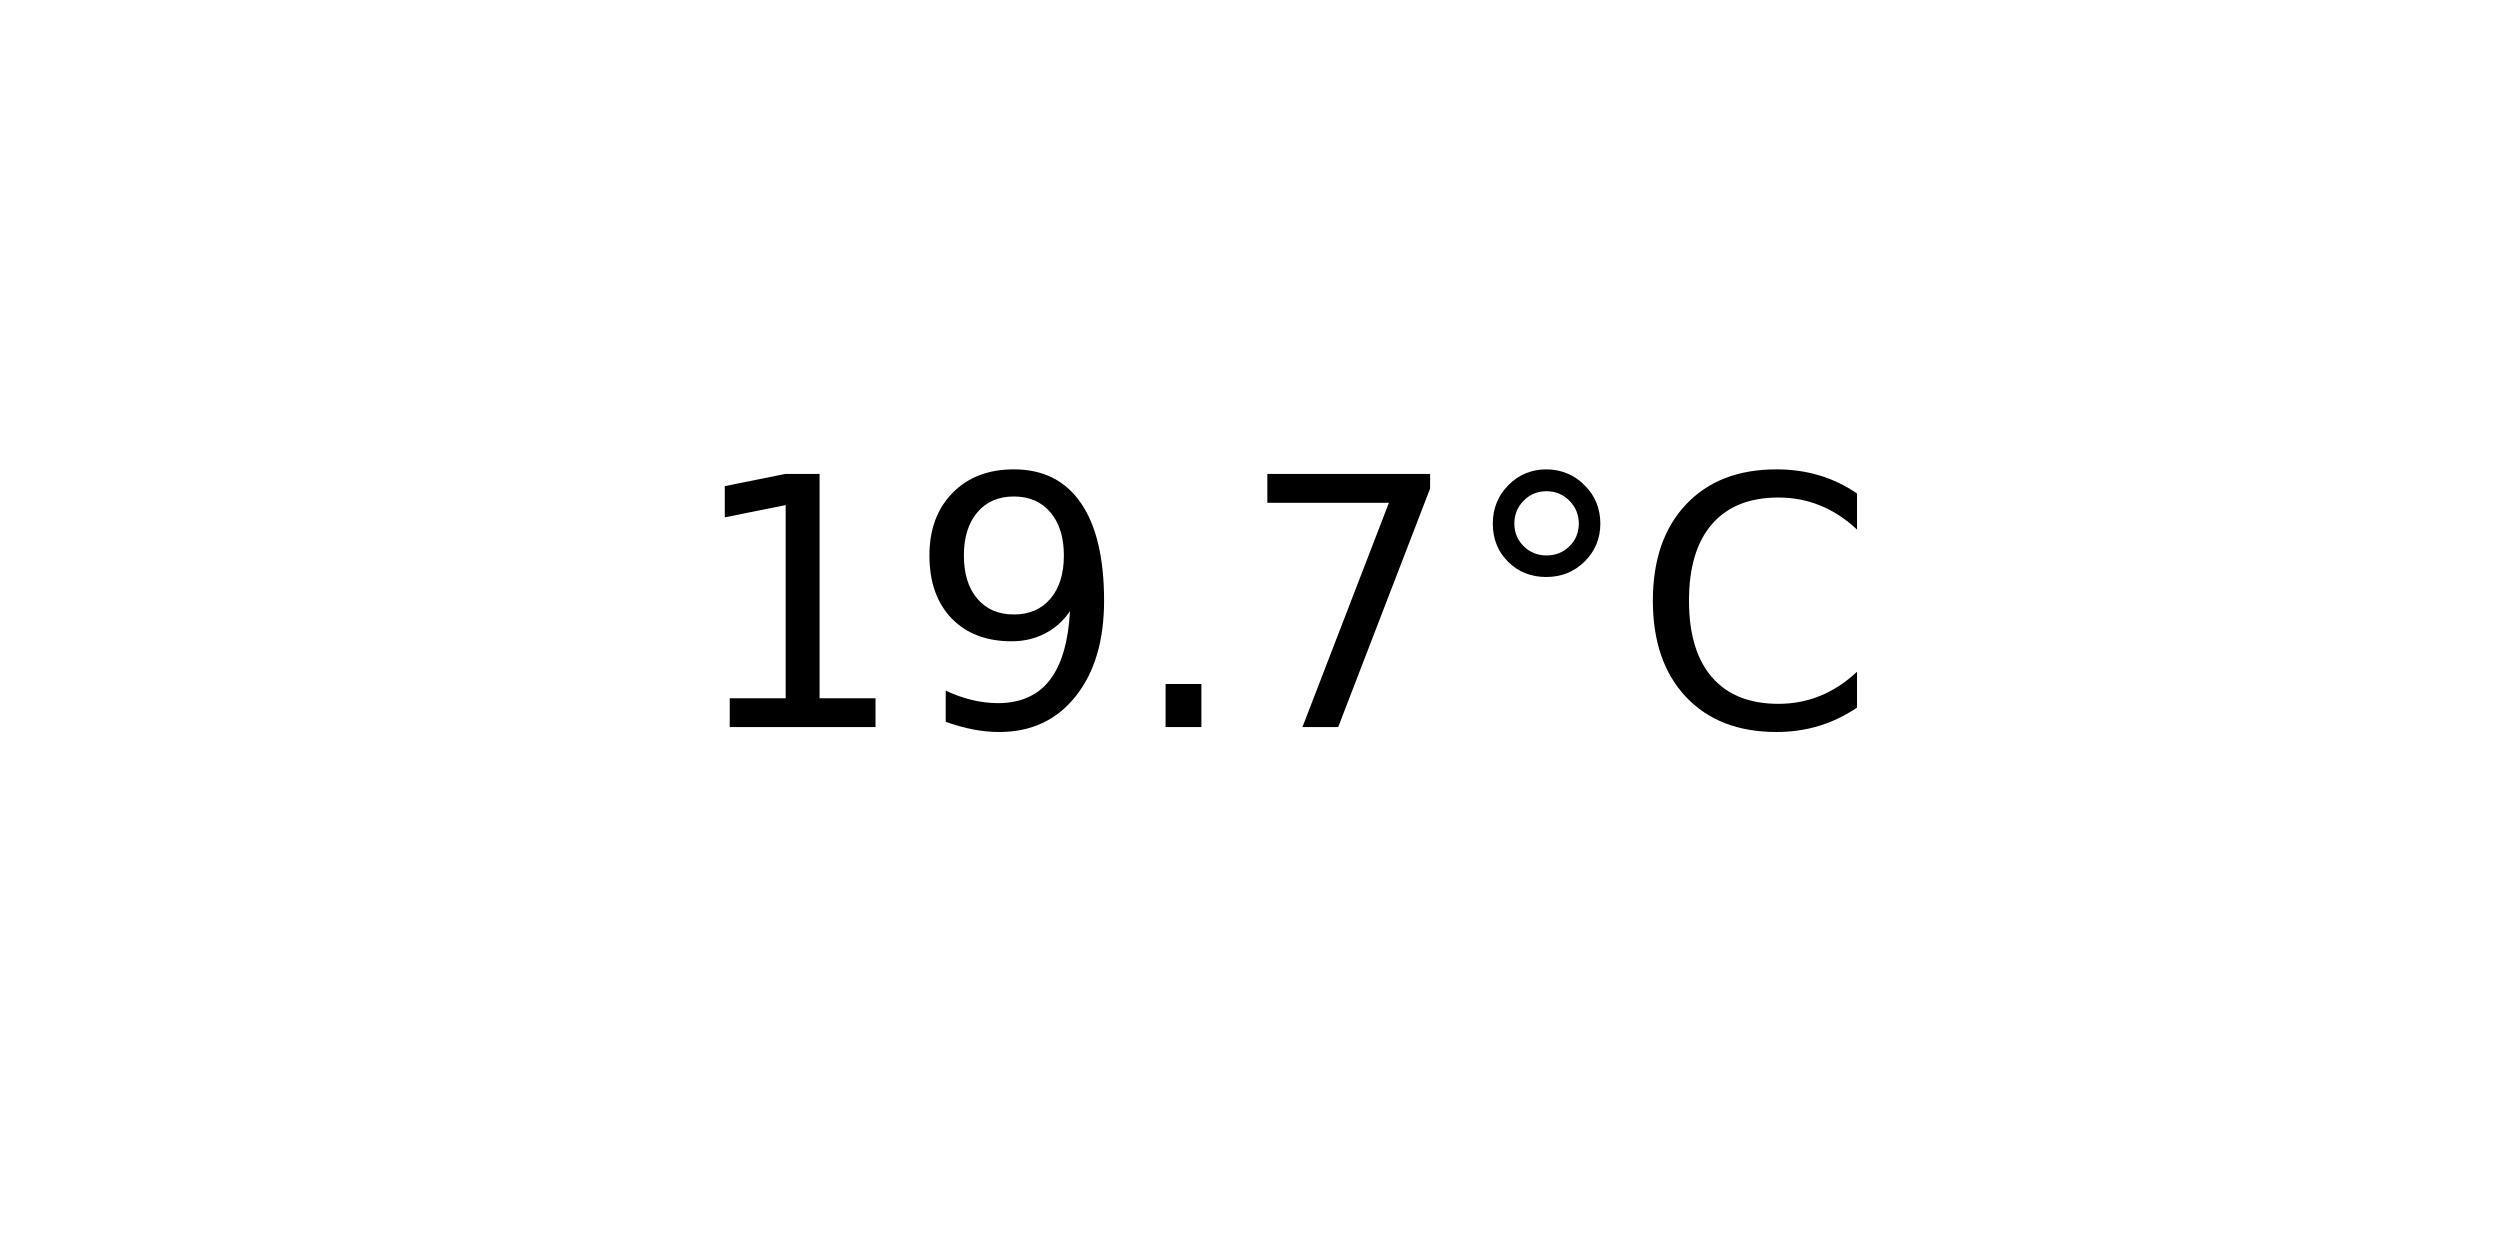
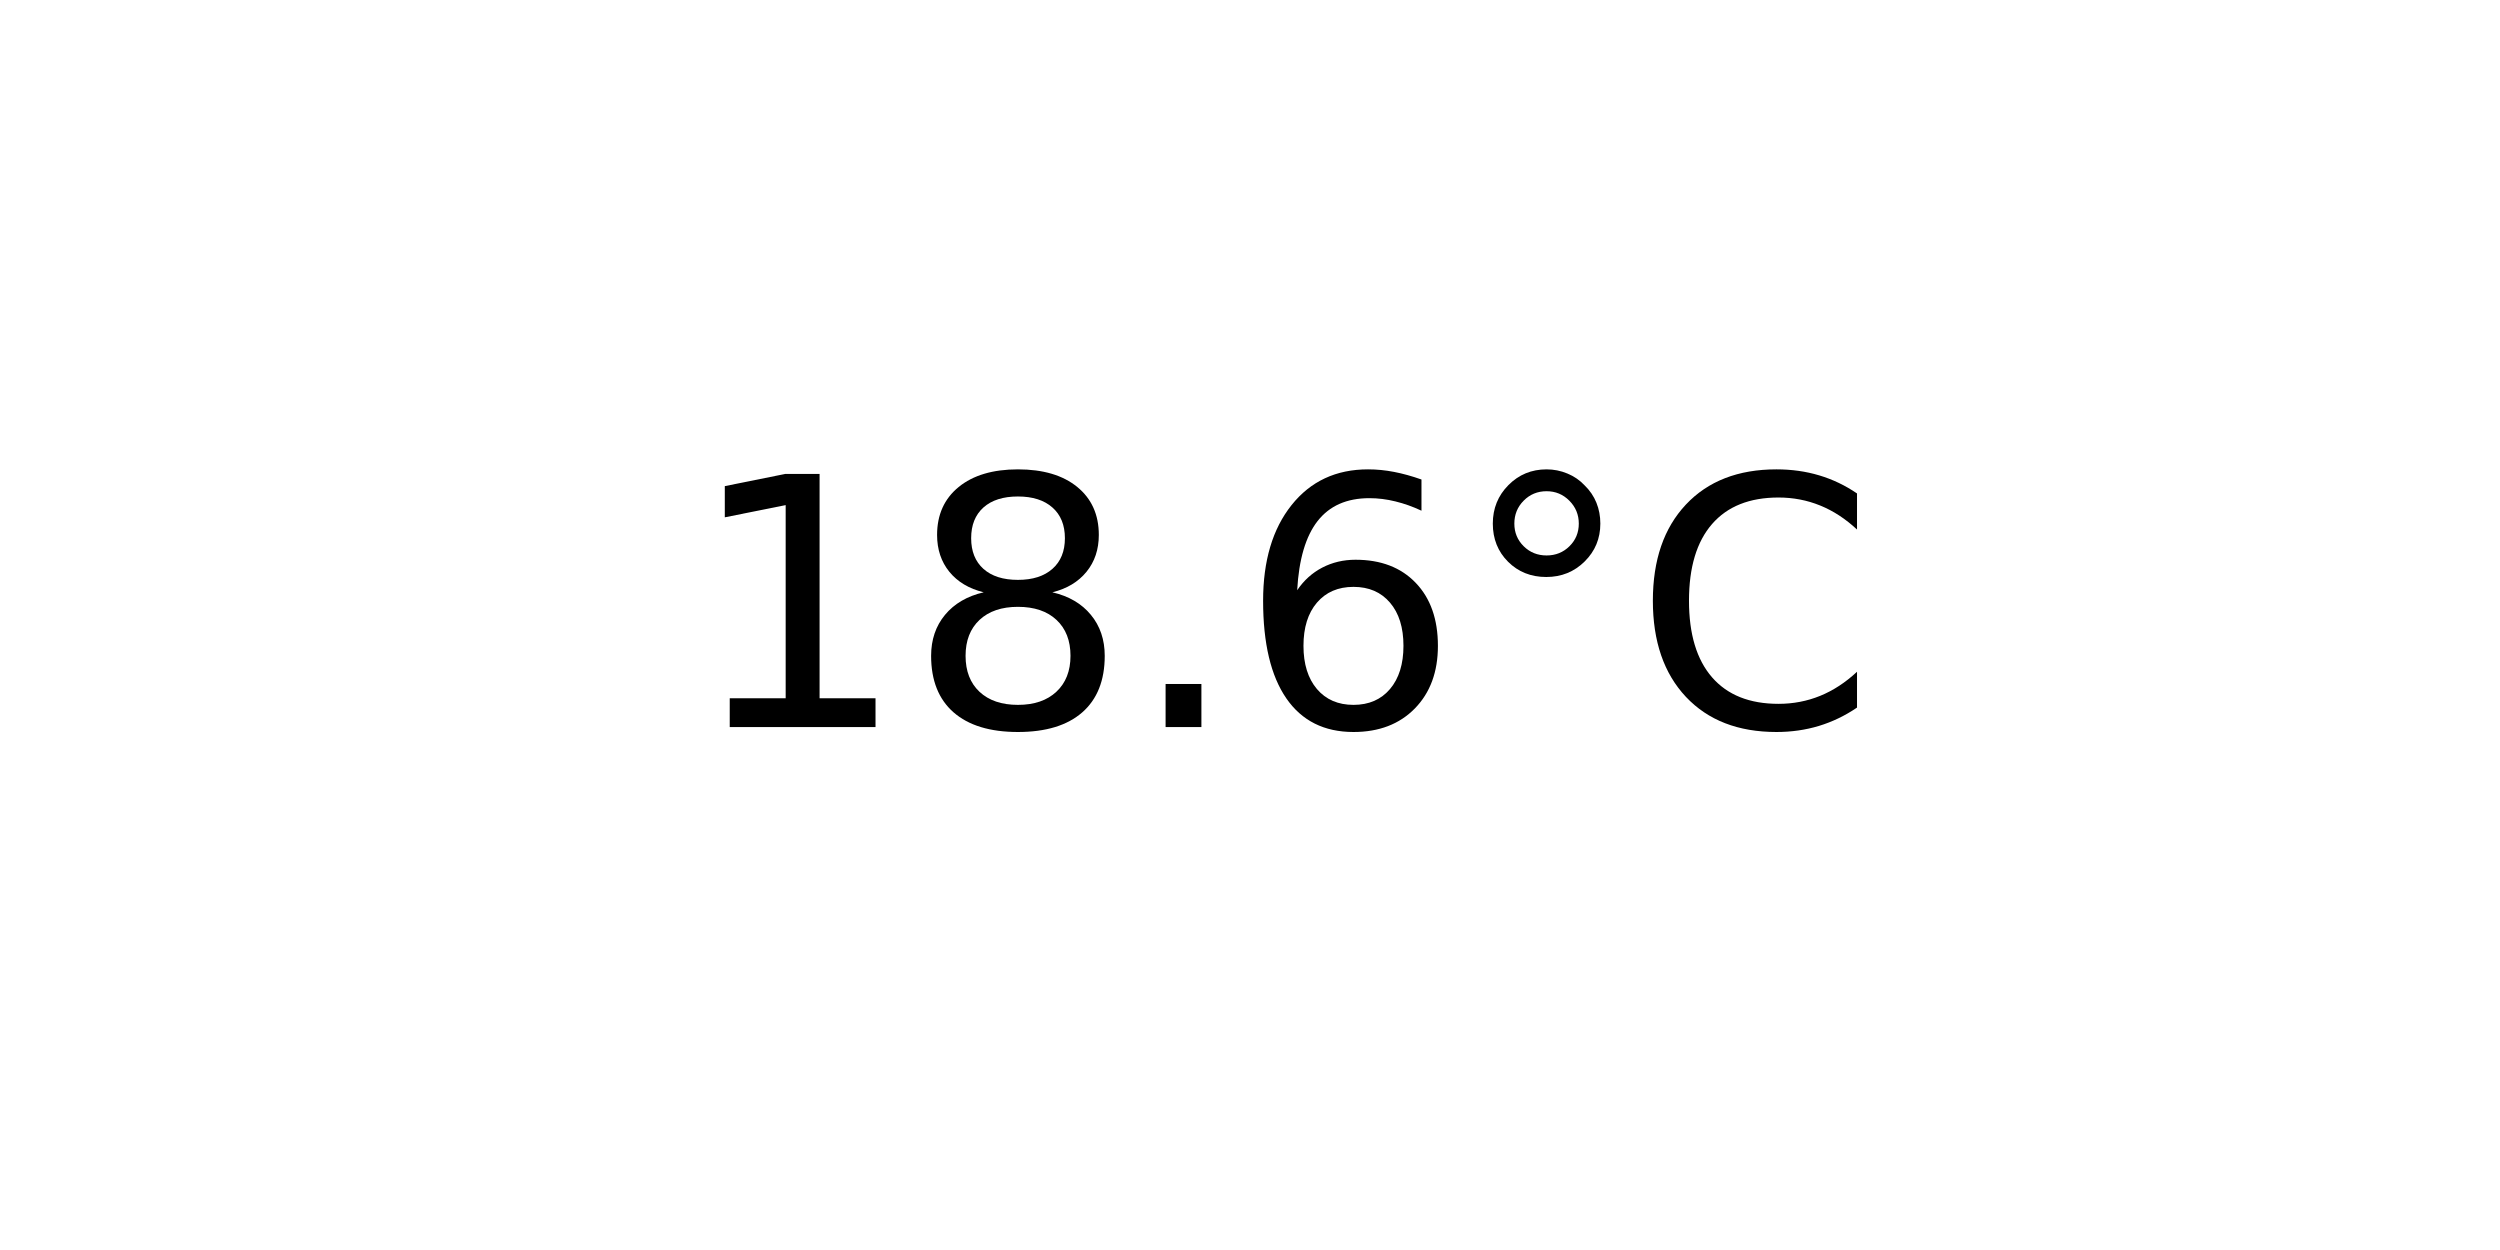
<svg xmlns="http://www.w3.org/2000/svg" xmlns:xlink="http://www.w3.org/1999/xlink" width="72pt" height="36pt" viewBox="0 0 72 36" version="1.1">
  <defs>
    <style type="text/css">*{stroke-linejoin: round; stroke-linecap: butt}</style>
  </defs>
  <g id="figure_1">
    <g id="axes_1">
      <g id="text_1">
        <g transform="translate(19.77578 20.93937) scale(0.1 -0.1)">
          <defs>
            <path id="DejaVuSans-31" d="M 794 531  L 1825 531  L 1825 4091  L 703 3866  L 703 4441  L 1819 4666  L 2450 4666  L 2450 531  L 3481 531  L 3481 0  L 794 0  L 794 531  z " transform="scale(0.015625)" />
-             <path id="DejaVuSans-39" d="M 703 97  L 703 672  Q 941 559 1184 500  Q 1428 441 1663 441  Q 2288 441 2617 861  Q 2947 1281 2994 2138  Q 2813 1869 2534 1725  Q 2256 1581 1919 1581  Q 1219 1581 811 2004  Q 403 2428 403 3163  Q 403 3881 828 4315  Q 1253 4750 1959 4750  Q 2769 4750 3195 4129  Q 3622 3509 3622 2328  Q 3622 1225 3098 567  Q 2575 -91 1691 -91  Q 1453 -91 1209 -44  Q 966 3 703 97  z M 1959 2075  Q 2384 2075 2632 2365  Q 2881 2656 2881 3163  Q 2881 3666 2632 3958  Q 2384 4250 1959 4250  Q 1534 4250 1286 3958  Q 1038 3666 1038 3163  Q 1038 2656 1286 2365  Q 1534 2075 1959 2075  z " transform="scale(0.015625)" />
+             <path id="DejaVuSans-38" d="M 2034 2216  Q 1584 2216 1326 1975  Q 1069 1734 1069 1313  Q 1069 891 1326 650  Q 1584 409 2034 409  Q 2484 409 2743 651  Q 3003 894 3003 1313  Q 3003 1734 2745 1975  Q 2488 2216 2034 2216  z M 1403 2484  Q 997 2584 770 2862  Q 544 3141 544 3541  Q 544 4100 942 4425  Q 1341 4750 2034 4750  Q 2731 4750 3128 4425  Q 3525 4100 3525 3541  Q 3525 3141 3298 2862  Q 3072 2584 2669 2484  Q 3125 2378 3379 2068  Q 3634 1759 3634 1313  Q 3634 634 3220 271  Q 2806 -91 2034 -91  Q 1263 -91 848 271  Q 434 634 434 1313  Q 434 1759 690 2068  Q 947 2378 1403 2484  z M 1172 3481  Q 1172 3119 1398 2916  Q 1625 2713 2034 2713  Q 2441 2713 2670 2916  Q 2900 3119 2900 3481  Q 2900 3844 2670 4047  Q 2441 4250 2034 4250  Q 1625 4250 1398 4047  Q 1172 3844 1172 3481  z " transform="scale(0.015625)" />
            <path id="DejaVuSans-2e" d="M 684 794  L 1344 794  L 1344 0  L 684 0  L 684 794  z " transform="scale(0.015625)" />
-             <path id="DejaVuSans-37" d="M 525 4666  L 3525 4666  L 3525 4397  L 1831 0  L 1172 0  L 2766 4134  L 525 4134  L 525 4666  z " transform="scale(0.015625)" />
+             <path id="DejaVuSans-36" d="M 2113 2584  Q 1688 2584 1439 2293  Q 1191 2003 1191 1497  Q 1191 994 1439 701  Q 1688 409 2113 409  Q 2538 409 2786 701  Q 3034 994 3034 1497  Q 3034 2003 2786 2293  Q 2538 2584 2113 2584  z M 3366 4563  L 3366 3988  Q 3128 4100 2886 4159  Q 2644 4219 2406 4219  Q 1781 4219 1451 3797  Q 1122 3375 1075 2522  Q 1259 2794 1537 2939  Q 1816 3084 2150 3084  Q 2853 3084 3261 2657  Q 3669 2231 3669 1497  Q 3669 778 3244 343  Q 2819 -91 2113 -91  Q 1303 -91 875 529  Q 447 1150 447 2328  Q 447 3434 972 4092  Q 1497 4750 2381 4750  Q 2619 4750 2861 4703  Q 3103 4656 3366 4563  z " transform="scale(0.015625)" />
            <path id="DejaVuSans-b0" d="M 1600 4347  Q 1350 4347 1178 4173  Q 1006 4000 1006 3750  Q 1006 3503 1178 3333  Q 1350 3163 1600 3163  Q 1850 3163 2022 3333  Q 2194 3503 2194 3750  Q 2194 3997 2020 4172  Q 1847 4347 1600 4347  z M 1600 4750  Q 1800 4750 1984 4673  Q 2169 4597 2303 4453  Q 2447 4313 2519 4134  Q 2591 3956 2591 3750  Q 2591 3338 2302 3052  Q 2013 2766 1594 2766  Q 1172 2766 890 3047  Q 609 3328 609 3750  Q 609 4169 896 4459  Q 1184 4750 1600 4750  z " transform="scale(0.015625)" />
            <path id="DejaVuSans-43" d="M 4122 4306  L 4122 3641  Q 3803 3938 3442 4084  Q 3081 4231 2675 4231  Q 1875 4231 1450 3742  Q 1025 3253 1025 2328  Q 1025 1406 1450 917  Q 1875 428 2675 428  Q 3081 428 3442 575  Q 3803 722 4122 1019  L 4122 359  Q 3791 134 3420 21  Q 3050 -91 2638 -91  Q 1578 -91 968 557  Q 359 1206 359 2328  Q 359 3453 968 4101  Q 1578 4750 2638 4750  Q 3056 4750 3426 4639  Q 3797 4528 4122 4306  z " transform="scale(0.015625)" />
          </defs>
          <use xlink:href="#DejaVuSans-31" />
-           <use xlink:href="#DejaVuSans-39" x="63.623" />
+           <use xlink:href="#DejaVuSans-38" x="63.623" />
          <use xlink:href="#DejaVuSans-2e" x="127.246" />
-           <use xlink:href="#DejaVuSans-37" x="159.033" />
+           <use xlink:href="#DejaVuSans-36" x="159.033" />
          <use xlink:href="#DejaVuSans-b0" x="222.656" />
          <use xlink:href="#DejaVuSans-43" x="272.656" />
        </g>
      </g>
    </g>
  </g>
</svg>
